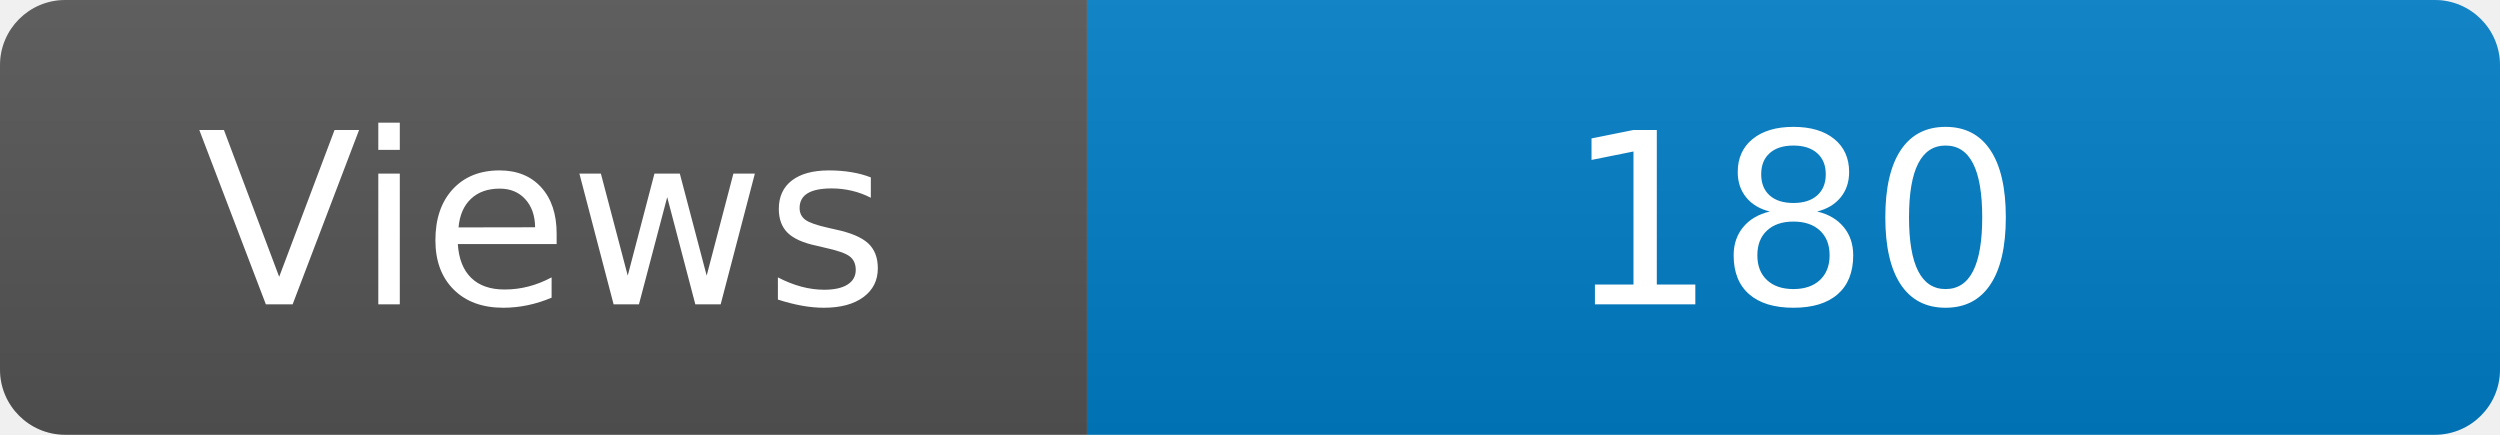
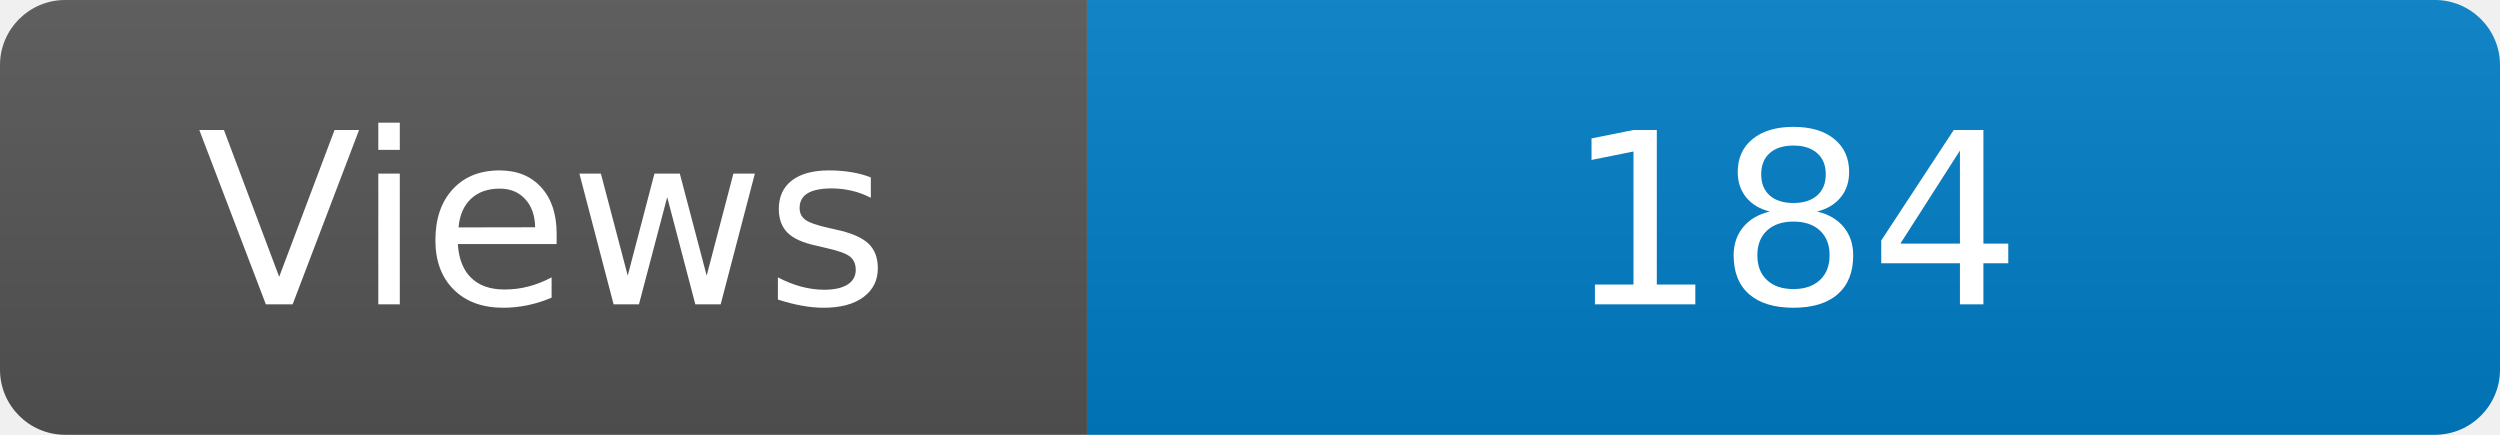
<svg xmlns="http://www.w3.org/2000/svg" width="115" height="20" role="img" aria-label="Maintained?: yes">
  <linearGradient id="s" x2="0" y2="100%">
    <stop offset="0" stop-color="#bbb" stop-opacity=".1" />
    <stop offset="1" stop-opacity=".1" />
  </linearGradient>
  <clipPath id="r">
    <rect width="115" height="20" rx="3" fill="#fff" />
  </clipPath>
  <g clip-path="url(#r)">
    <rect width="50" height="20" fill="#555" />
    <rect x="50" width="160" height="20" fill="#007ec6" />
    <rect width="115" height="20" fill="url(#s)" />
  </g>
  <g fill="#fff" text-anchor="middle" font-family="Verdana,Geneva,DejaVu Sans,sans-serif" font-size="110">
    <text x="250" y="140" transform="scale(.1)" fill="#fff">Views</text>
-     <text x="825" y="140" transform="scale(.1)" fill="#fff">180</text>
+     <text x="825" y="140" transform="scale(.1)" fill="#fff">184</text>
  </g>
</svg>
